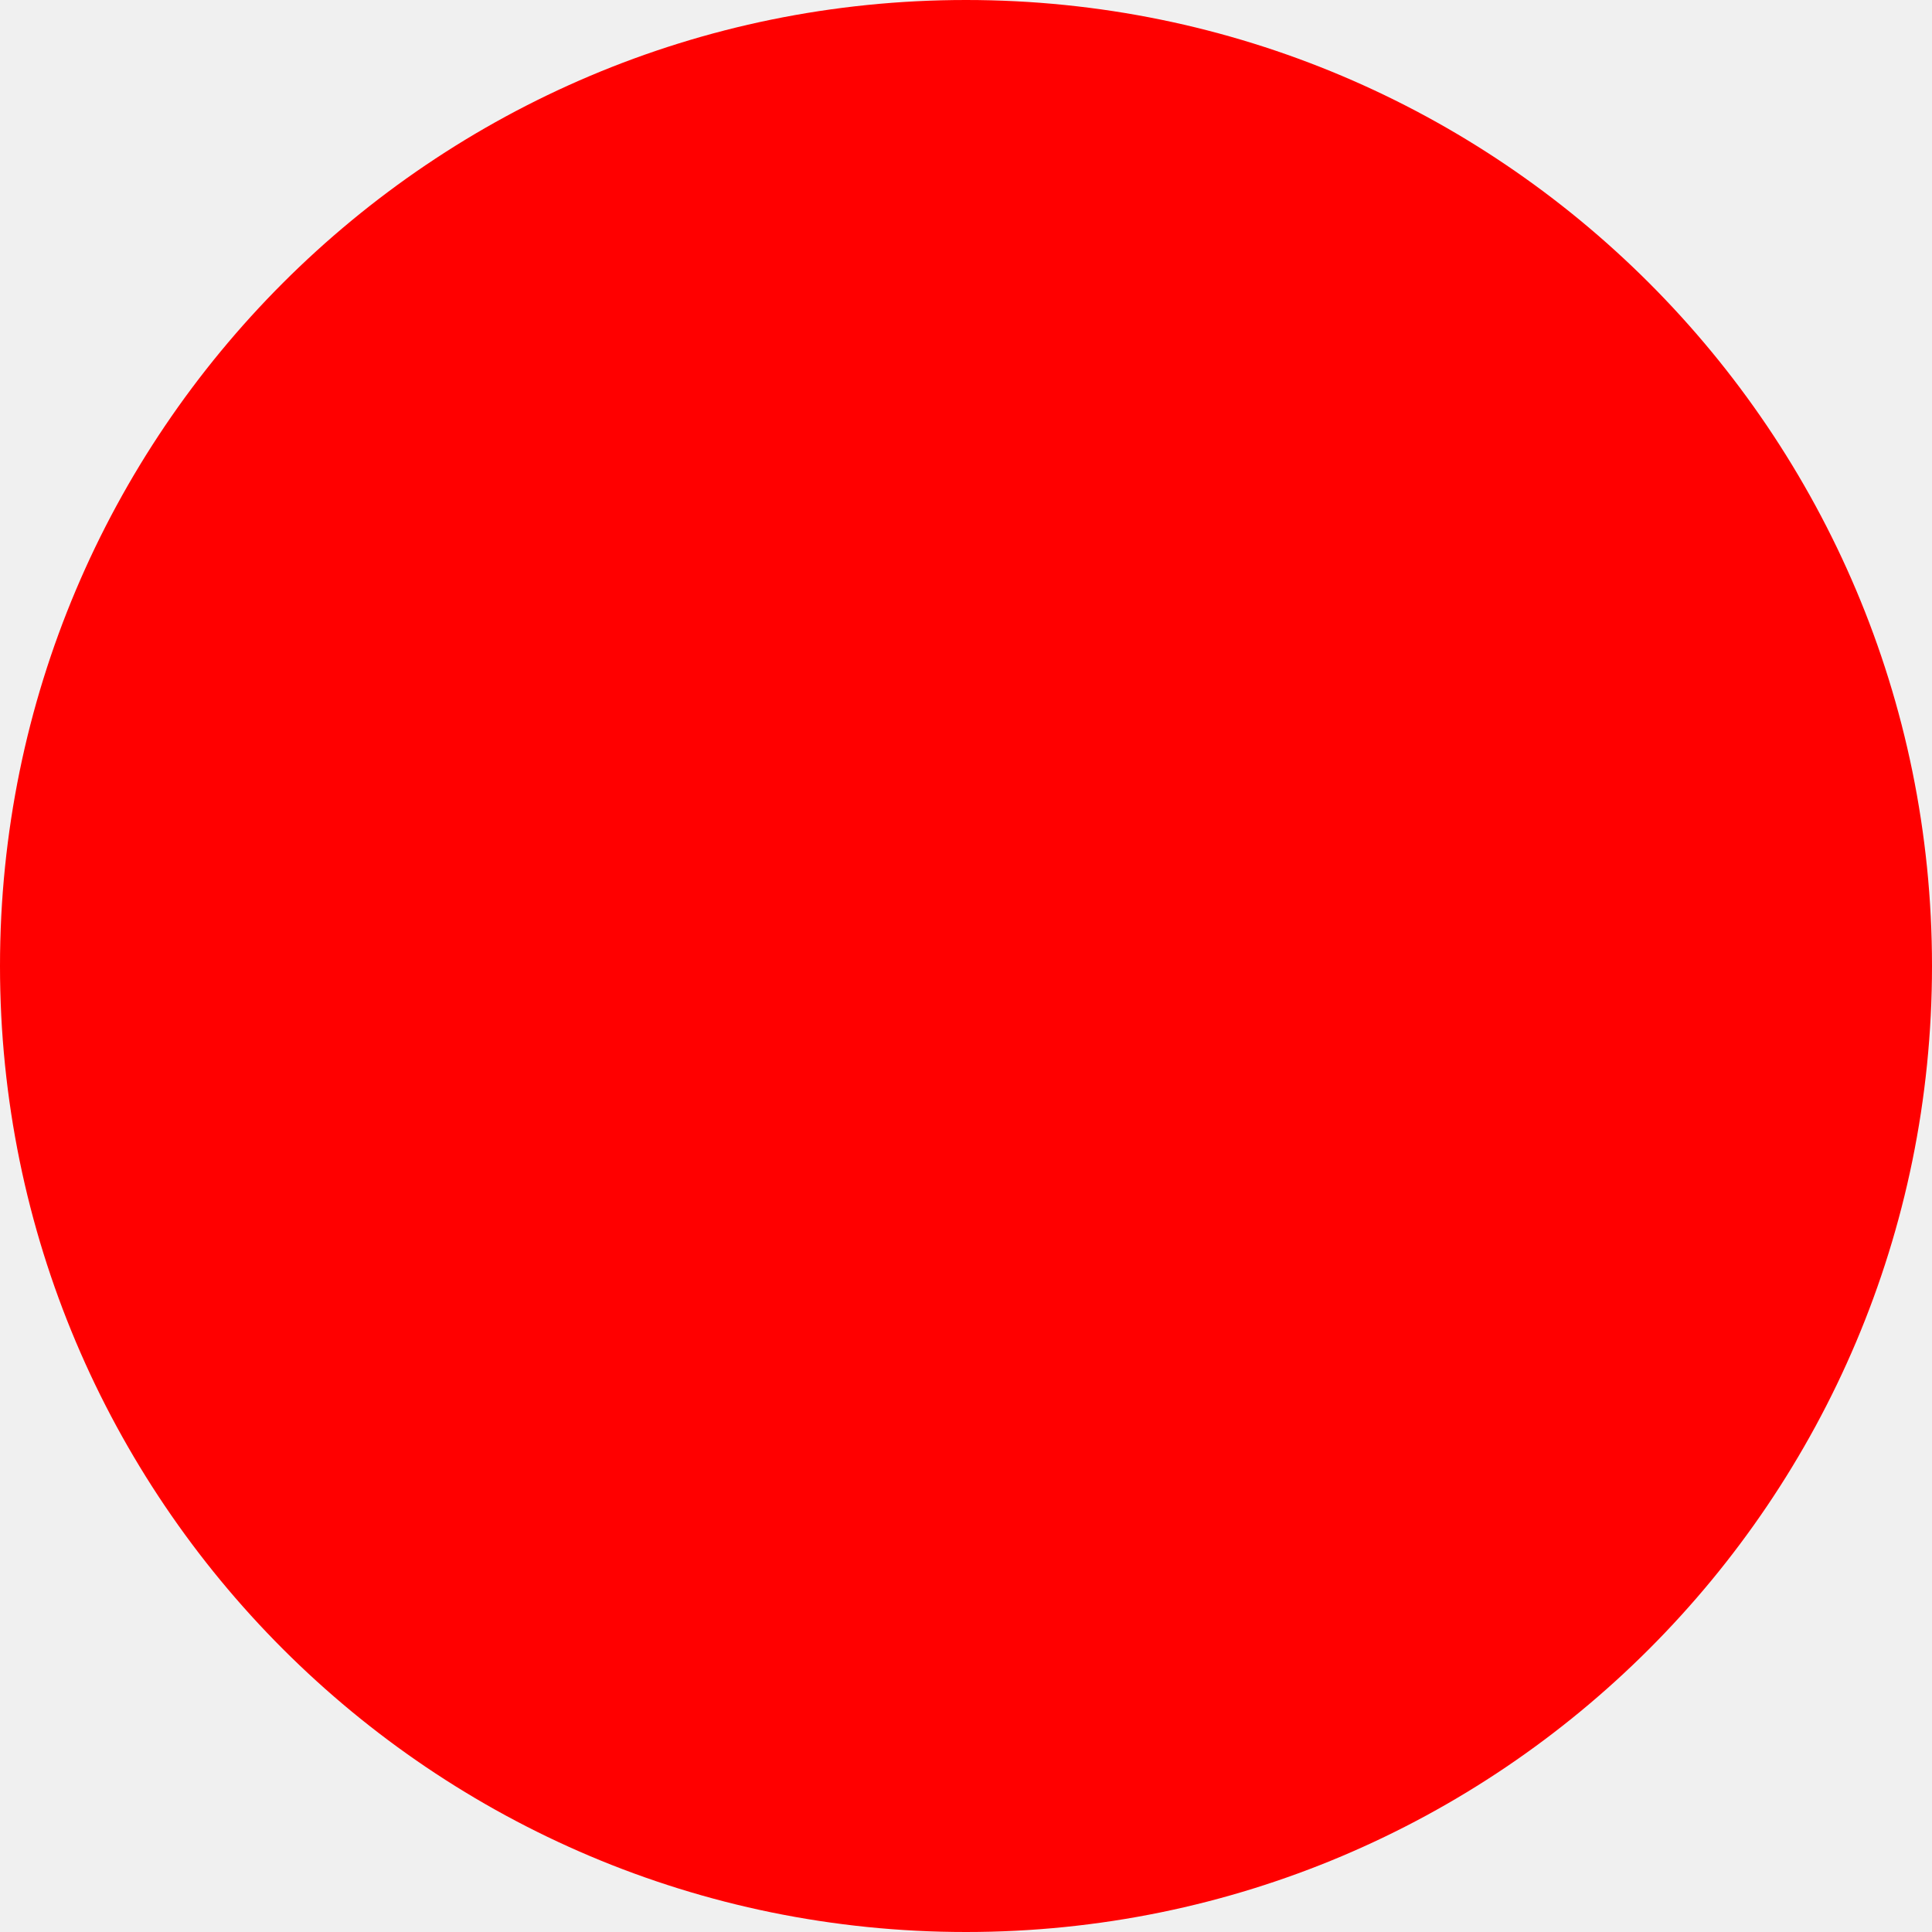
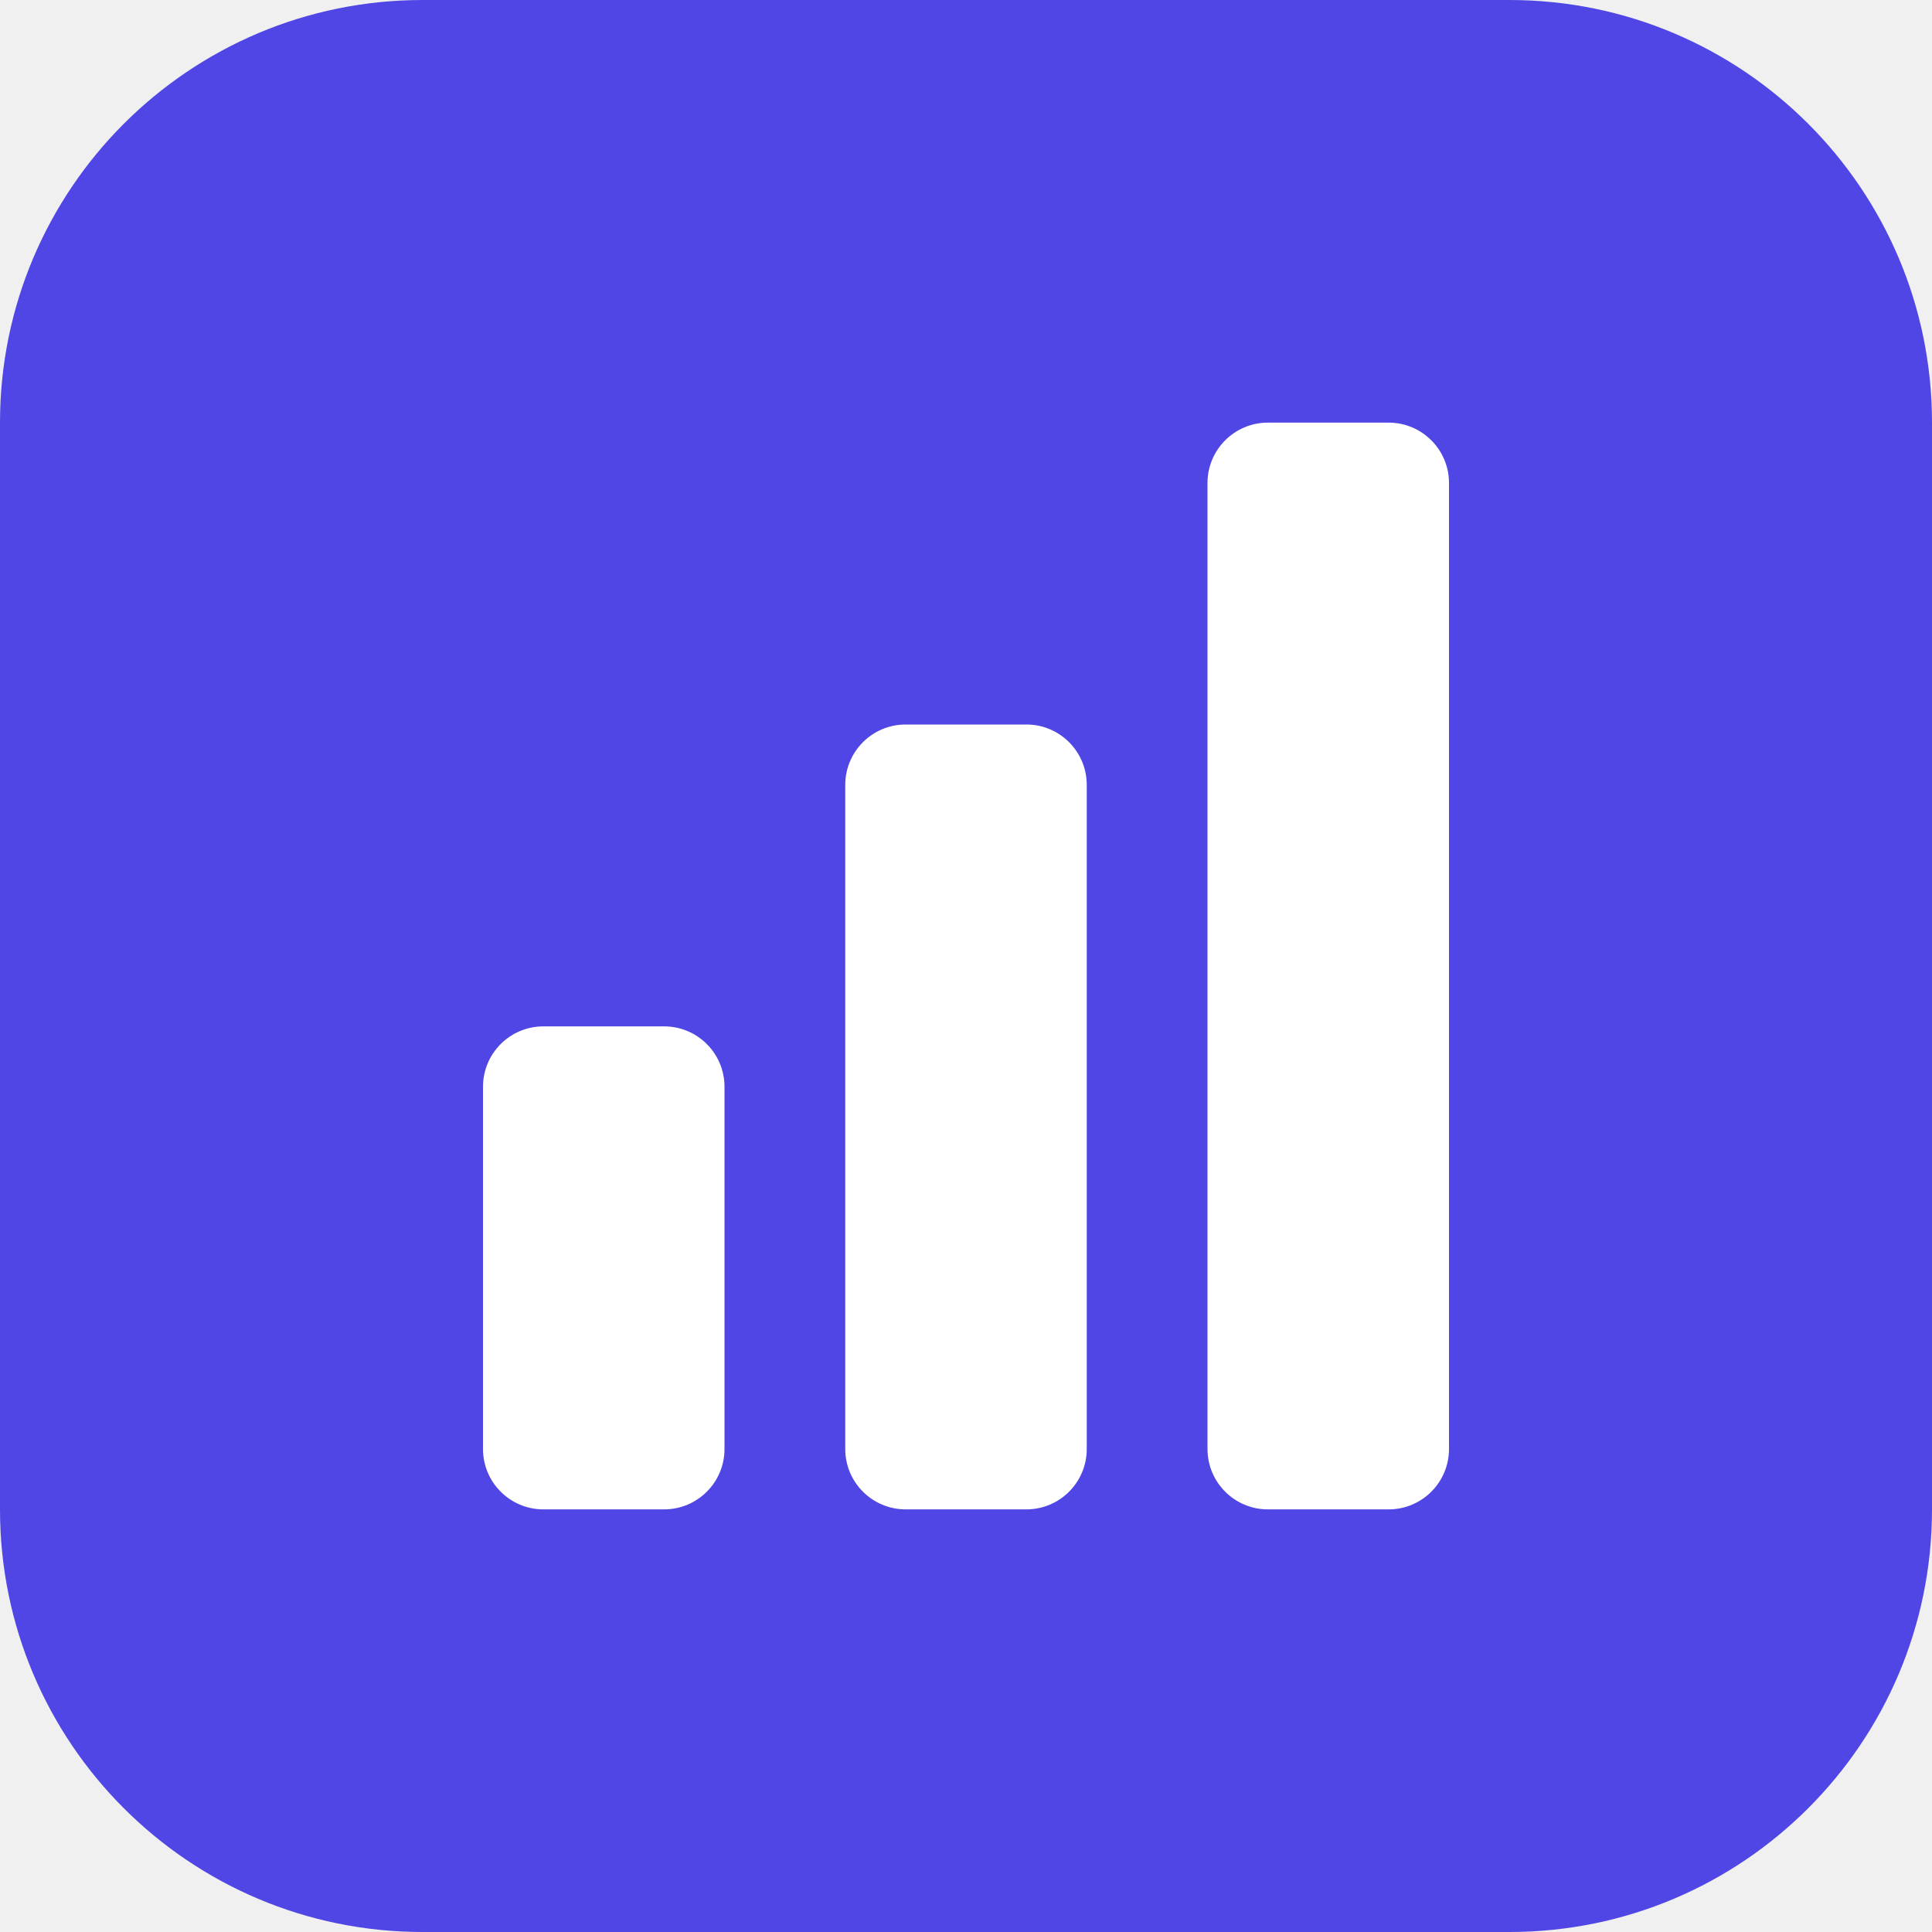
- <svg xmlns="http://www.w3.org/2000/svg" width="512" height="512">
-   <circle cx="256" cy="256" r="256" fill="red" />
+ <svg xmlns="http://www.w3.org/2000/svg" width="512" height="512" viewBox="0 0 32 32">
+   <rect width="32" height="32" rx="7" fill="#4f46e5" />
+   <rect x="8" y="17" width="4" height="8" rx="1" fill="white" />
+   <rect x="14" y="12" width="4" height="13" rx="1" fill="white" />
+   <rect x="20" y="7" width="4" height="18" rx="1" fill="white" />
</svg>
